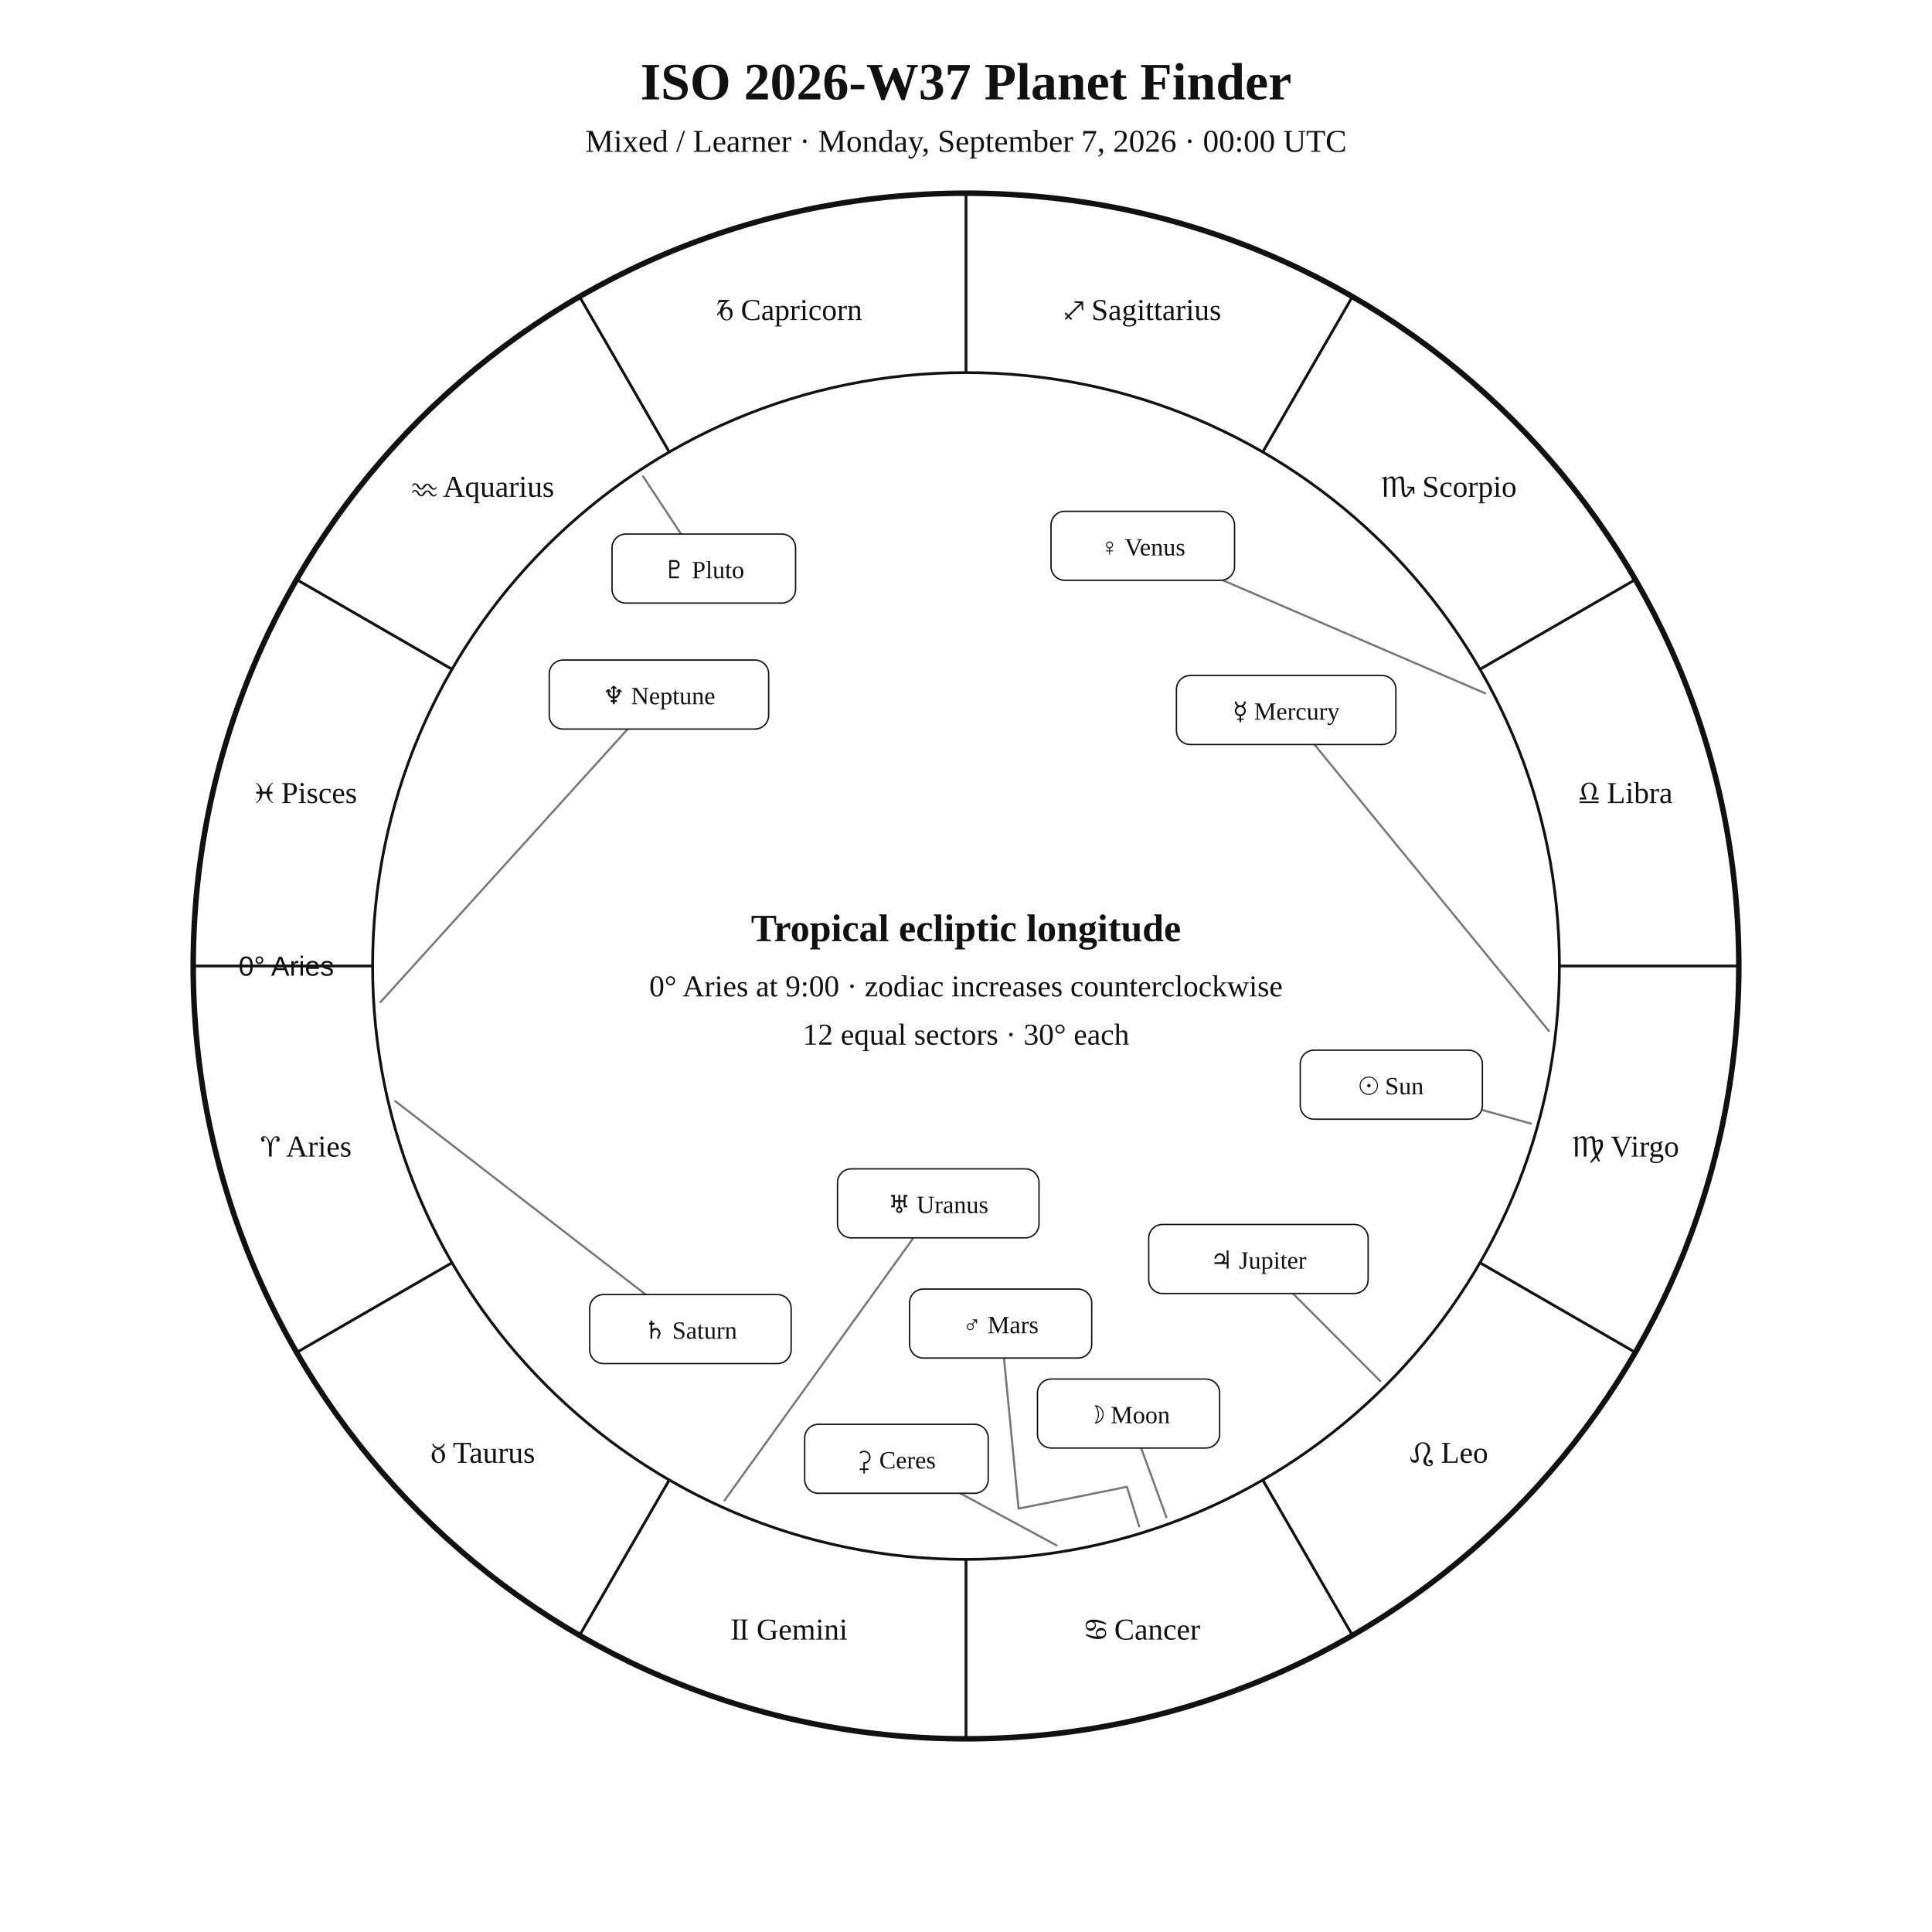
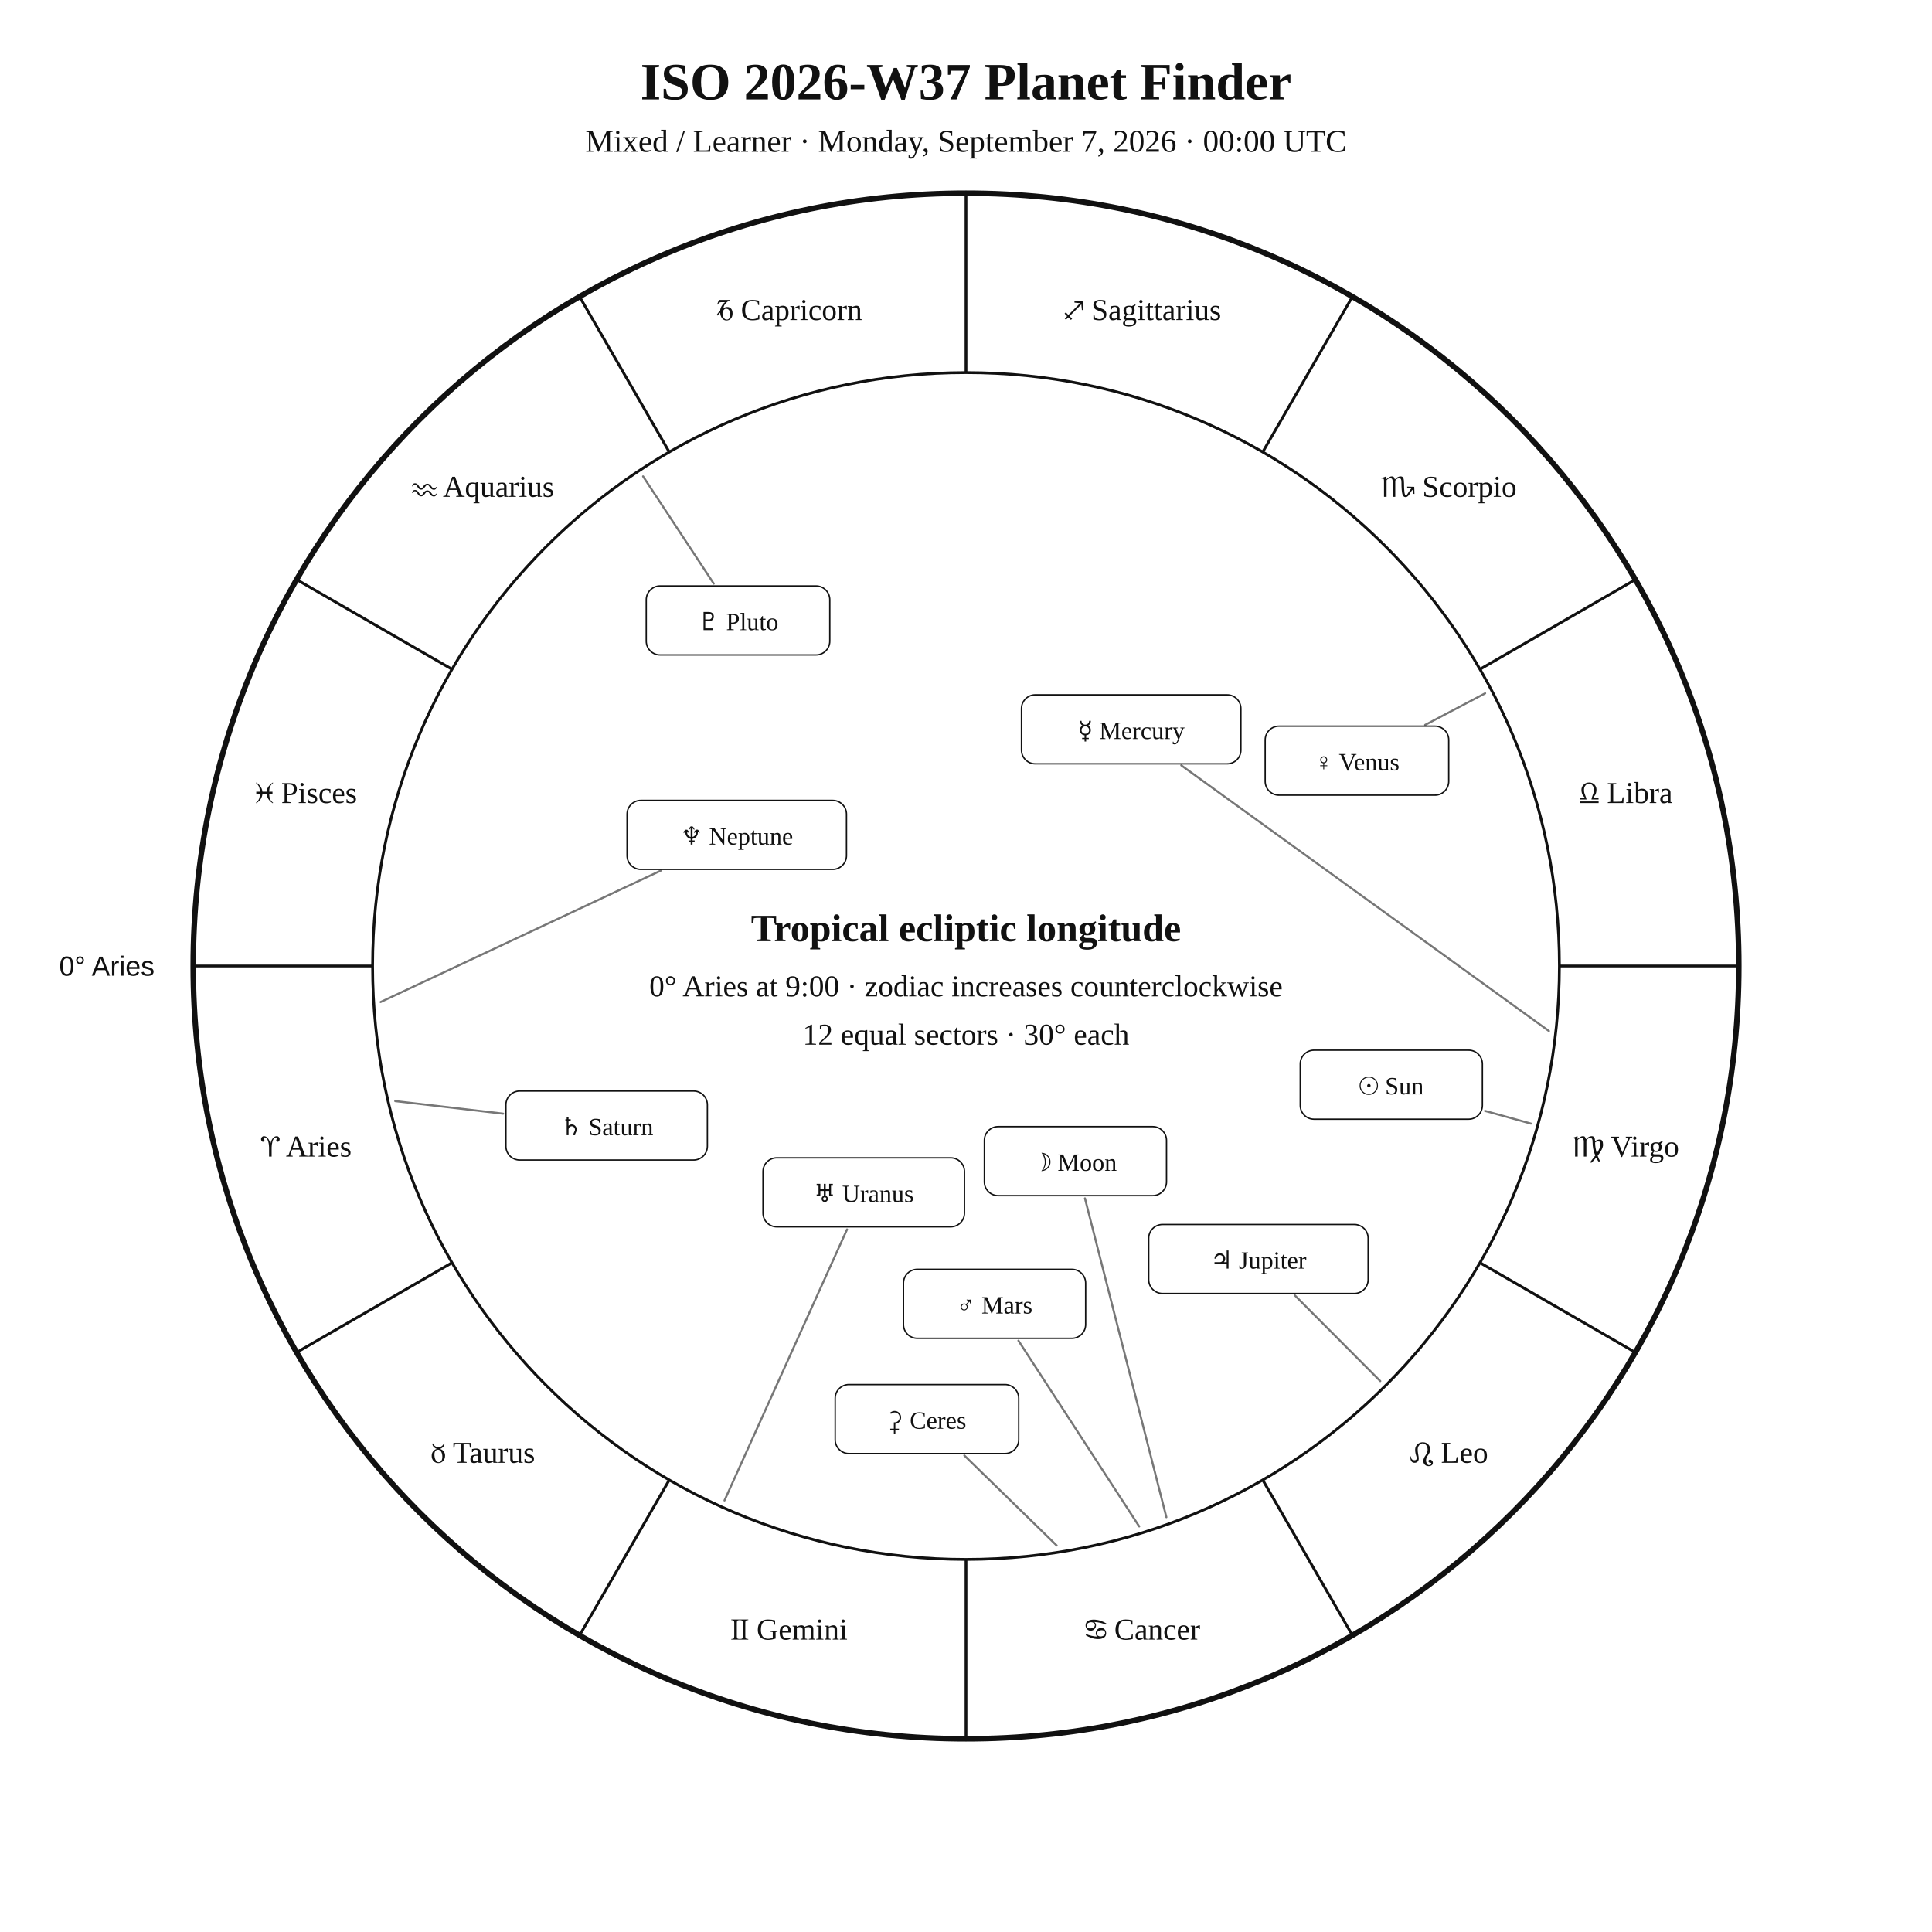
<svg xmlns="http://www.w3.org/2000/svg" width="1400" height="1400" viewBox="0 0 1400 1400">
  <rect width="100%" height="100%" fill="white" />
  <style>text{font-family:Georgia,"Times New Roman",serif;fill:#111!important;color:#111!important;-webkit-text-fill-color:#111!important}.sans{font-family:Arial,Helvetica,sans-serif}</style>
  <text x="700" y="72" text-anchor="middle" font-size="38" font-weight="700">ISO 2026-W37 Planet Finder</text>
  <text x="700" y="110" text-anchor="middle" font-size="23">Mixed / Learner · Monday, September 7, 2026 · 00:00 UTC</text>
  <circle cx="700" cy="700" r="560" fill="none" stroke="#111" stroke-width="4" />
  <circle cx="700" cy="700" r="430" fill="none" stroke="#111" stroke-width="2" />
  <line x1="270.0" y1="700.0" x2="140.0" y2="700.0" stroke="#111" stroke-width="2" />
  <line x1="327.6" y1="915.0" x2="215.0" y2="980.0" stroke="#111" stroke-width="2" />
  <line x1="485.0" y1="1072.4" x2="420.0" y2="1185.0" stroke="#111" stroke-width="2" />
  <line x1="700.0" y1="1130.0" x2="700.0" y2="1260.0" stroke="#111" stroke-width="2" />
  <line x1="915.0" y1="1072.4" x2="980.0" y2="1185.0" stroke="#111" stroke-width="2" />
  <line x1="1072.4" y1="915.0" x2="1185.0" y2="980.0" stroke="#111" stroke-width="2" />
  <line x1="1130.0" y1="700.0" x2="1260.0" y2="700.0" stroke="#111" stroke-width="2" />
  <line x1="1072.4" y1="485.0" x2="1185.0" y2="420.0" stroke="#111" stroke-width="2" />
  <line x1="915.0" y1="327.6" x2="980.0" y2="215.0" stroke="#111" stroke-width="2" />
  <line x1="700.0" y1="270.0" x2="700.0" y2="140.0" stroke="#111" stroke-width="2" />
  <line x1="485.0" y1="327.6" x2="420.0" y2="215.0" stroke="#111" stroke-width="2" />
  <line x1="327.6" y1="485.0" x2="215.0" y2="420.0" stroke="#111" stroke-width="2" />
  <text x="221.9" y="838.1" text-anchor="middle" font-size="22">♈︎ Aries</text>
  <text x="350.0" y="1060.0" text-anchor="middle" font-size="22">♉︎ Taurus</text>
  <text x="571.9" y="1188.1" text-anchor="middle" font-size="22">♊︎ Gemini</text>
  <text x="828.1" y="1188.1" text-anchor="middle" font-size="22">♋︎ Cancer</text>
  <text x="1050.0" y="1060.0" text-anchor="middle" font-size="22">♌︎ Leo</text>
  <text x="1178.1" y="838.1" text-anchor="middle" font-size="22">♍︎ Virgo</text>
  <text x="1178.1" y="581.9" text-anchor="middle" font-size="22">♎︎ Libra</text>
  <text x="1050.0" y="360.0" text-anchor="middle" font-size="22">♏︎ Scorpio</text>
  <text x="828.1" y="231.9" text-anchor="middle" font-size="22">♐︎ Sagittarius</text>
  <text x="571.9" y="231.9" text-anchor="middle" font-size="22">♑︎ Capricorn</text>
  <text x="350.0" y="360.0" text-anchor="middle" font-size="22">♒︎ Aquarius</text>
  <text x="221.9" y="581.9" text-anchor="middle" font-size="22">♓︎ Pisces</text>
-   <text x="242.0" y="707.0" text-anchor="end" font-size="20" class="sans">0° Aries</text>
-   <polyline points="1109.4,814.2 1008.2,786.0" fill="none" stroke="#777" stroke-width="1.5" stroke-linejoin="round" stroke-linecap="round" />
+   <text x="112.0" y="707.0" text-anchor="end" font-size="20" class="sans">0° Aries</text>
+   <polyline points="1109.4,814.2 1076.1,805.0" fill="none" stroke="#777" stroke-width="1.5" stroke-linejoin="round" stroke-linecap="round" />
  <rect x="942.2" y="761.0" width="132.0" height="50.0" rx="10" fill="white" stroke="#111" />
  <text x="1008.2" y="793.0" text-anchor="middle" font-size="18">☉︎ Sun</text>
-   <polyline points="845.2,1099.4 817.8,1024.3" fill="none" stroke="#777" stroke-width="1.5" stroke-linejoin="round" stroke-linecap="round" />
-   <rect x="751.8" y="999.3" width="132.0" height="50.0" rx="10" fill="white" stroke="#111" />
-   <text x="817.8" y="1031.3" text-anchor="middle" font-size="18">☽︎ Moon</text>
-   <polyline points="1122.4,747.1 932.0,514.5" fill="none" stroke="#777" stroke-width="1.5" stroke-linejoin="round" stroke-linecap="round" />
-   <rect x="852.5" y="489.5" width="159.0" height="50.0" rx="10" fill="white" stroke="#111" />
-   <text x="932.0" y="521.5" text-anchor="middle" font-size="18">☿︎ Mercury</text>
-   <polyline points="1076.2,502.4 828.1,395.5" fill="none" stroke="#777" stroke-width="1.5" stroke-linejoin="round" stroke-linecap="round" />
-   <rect x="761.6" y="370.5" width="133.0" height="50.0" rx="10" fill="white" stroke="#111" />
-   <text x="828.1" y="402.5" text-anchor="middle" font-size="18">♀︎ Venus</text>
-   <polyline points="825.5,1106.1 816.6,1077.4 738.1,1093.2 725.1,959.1" fill="none" stroke="#777" stroke-width="1.5" stroke-linejoin="round" stroke-linecap="round" />
-   <rect x="659.1" y="934.1" width="132.0" height="50.0" rx="10" fill="white" stroke="#111" />
-   <text x="725.1" y="966.1" text-anchor="middle" font-size="18">♂︎ Mars</text>
-   <polyline points="1000.2,1000.8 911.9,912.3" fill="none" stroke="#777" stroke-width="1.5" stroke-linejoin="round" stroke-linecap="round" />
+   <polyline points="845.2,1099.4 786.2,868.4" fill="none" stroke="#777" stroke-width="1.5" stroke-linejoin="round" stroke-linecap="round" />
+   <rect x="713.3" y="816.4" width="132.0" height="50.0" rx="10" fill="white" stroke="#111" />
+   <text x="779.3" y="848.4" text-anchor="middle" font-size="18">☽︎ Moon</text>
+   <polyline points="1122.4,747.1 856.0,554.6" fill="none" stroke="#777" stroke-width="1.5" stroke-linejoin="round" stroke-linecap="round" />
+   <rect x="740.2" y="503.5" width="159.0" height="50.0" rx="10" fill="white" stroke="#111" />
+   <text x="819.7" y="535.5" text-anchor="middle" font-size="18">☿︎ Mercury</text>
+   <polyline points="1076.2,502.4 1032.7,525.3" fill="none" stroke="#777" stroke-width="1.5" stroke-linejoin="round" stroke-linecap="round" />
+   <rect x="916.8" y="526.2" width="133.0" height="50.0" rx="10" fill="white" stroke="#111" />
+   <text x="983.3" y="558.2" text-anchor="middle" font-size="18">♀︎ Venus</text>
+   <polyline points="825.5,1106.1 738.0,971.5" fill="none" stroke="#777" stroke-width="1.5" stroke-linejoin="round" stroke-linecap="round" />
+   <rect x="654.7" y="919.8" width="132.0" height="50.0" rx="10" fill="white" stroke="#111" />
+   <text x="720.7" y="951.8" text-anchor="middle" font-size="18">♂︎ Mars</text>
+   <polyline points="1000.2,1000.8 938.3,938.7" fill="none" stroke="#777" stroke-width="1.5" stroke-linejoin="round" stroke-linecap="round" />
  <rect x="832.4" y="887.3" width="159.0" height="50.0" rx="10" fill="white" stroke="#111" />
  <text x="911.9" y="919.3" text-anchor="middle" font-size="18">♃︎ Jupiter</text>
-   <polyline points="286.4,797.9 500.3,963.1" fill="none" stroke="#777" stroke-width="1.5" stroke-linejoin="round" stroke-linecap="round" />
-   <rect x="427.3" y="938.1" width="146.0" height="50.0" rx="10" fill="white" stroke="#111" />
-   <text x="500.3" y="970.1" text-anchor="middle" font-size="18">♄︎ Saturn</text>
-   <polyline points="765.7,1119.9 649.6,1057.1" fill="none" stroke="#777" stroke-width="1.5" stroke-linejoin="round" stroke-linecap="round" />
-   <rect x="583.1" y="1032.1" width="133.0" height="50.0" rx="10" fill="white" stroke="#111" />
-   <text x="649.6" y="1064.1" text-anchor="middle" font-size="18">⚳︎ Ceres</text>
-   <polyline points="525.0,1087.3 679.9,872.0" fill="none" stroke="#777" stroke-width="1.5" stroke-linejoin="round" stroke-linecap="round" />
-   <rect x="606.9" y="847.0" width="146.0" height="50.0" rx="10" fill="white" stroke="#111" />
-   <text x="679.9" y="879.0" text-anchor="middle" font-size="18">♅︎ Uranus</text>
-   <polyline points="275.8,726.1 477.5,503.3" fill="none" stroke="#777" stroke-width="1.5" stroke-linejoin="round" stroke-linecap="round" />
-   <rect x="398.0" y="478.3" width="159.0" height="50.0" rx="10" fill="white" stroke="#111" />
-   <text x="477.5" y="510.3" text-anchor="middle" font-size="18">♆︎ Neptune</text>
-   <polyline points="466.0,345.2 510.0,412.0" fill="none" stroke="#777" stroke-width="1.5" stroke-linejoin="round" stroke-linecap="round" />
-   <rect x="443.5" y="387.0" width="133.0" height="50.0" rx="10" fill="white" stroke="#111" />
-   <text x="510.0" y="419.0" text-anchor="middle" font-size="18">♇︎ Pluto</text>
+   <polyline points="286.4,797.9 364.6,807.0" fill="none" stroke="#777" stroke-width="1.5" stroke-linejoin="round" stroke-linecap="round" />
+   <rect x="366.6" y="790.6" width="146.0" height="50.0" rx="10" fill="white" stroke="#111" />
+   <text x="439.6" y="822.6" text-anchor="middle" font-size="18">♄︎ Saturn</text>
+   <polyline points="765.7,1119.9 698.8,1054.7" fill="none" stroke="#777" stroke-width="1.5" stroke-linejoin="round" stroke-linecap="round" />
+   <rect x="605.2" y="1003.3" width="133.0" height="50.0" rx="10" fill="white" stroke="#111" />
+   <text x="671.7" y="1035.3" text-anchor="middle" font-size="18">⚳︎ Ceres</text>
+   <polyline points="525.0,1087.3 613.8,890.9" fill="none" stroke="#777" stroke-width="1.5" stroke-linejoin="round" stroke-linecap="round" />
+   <rect x="552.9" y="839.0" width="146.0" height="50.0" rx="10" fill="white" stroke="#111" />
+   <text x="625.9" y="871.0" text-anchor="middle" font-size="18">♅︎ Uranus</text>
+   <polyline points="275.8,726.1 478.8,630.9" fill="none" stroke="#777" stroke-width="1.5" stroke-linejoin="round" stroke-linecap="round" />
+   <rect x="454.4" y="580.0" width="159.0" height="50.0" rx="10" fill="white" stroke="#111" />
+   <text x="533.9" y="612.0" text-anchor="middle" font-size="18">♆︎ Neptune</text>
+   <polyline points="466.0,345.2 517.2,422.9" fill="none" stroke="#777" stroke-width="1.5" stroke-linejoin="round" stroke-linecap="round" />
+   <rect x="468.3" y="424.6" width="133.0" height="50.0" rx="10" fill="white" stroke="#111" />
+   <text x="534.8" y="456.6" text-anchor="middle" font-size="18">♇︎ Pluto</text>
  <text x="700" y="682" text-anchor="middle" font-size="28" font-weight="700">Tropical ecliptic longitude</text>
  <text x="700" y="722" text-anchor="middle" font-size="22">0° Aries at 9:00 · zodiac increases counterclockwise</text>
  <text x="700" y="757" text-anchor="middle" font-size="22">12 equal sectors · 30° each</text>
</svg>
